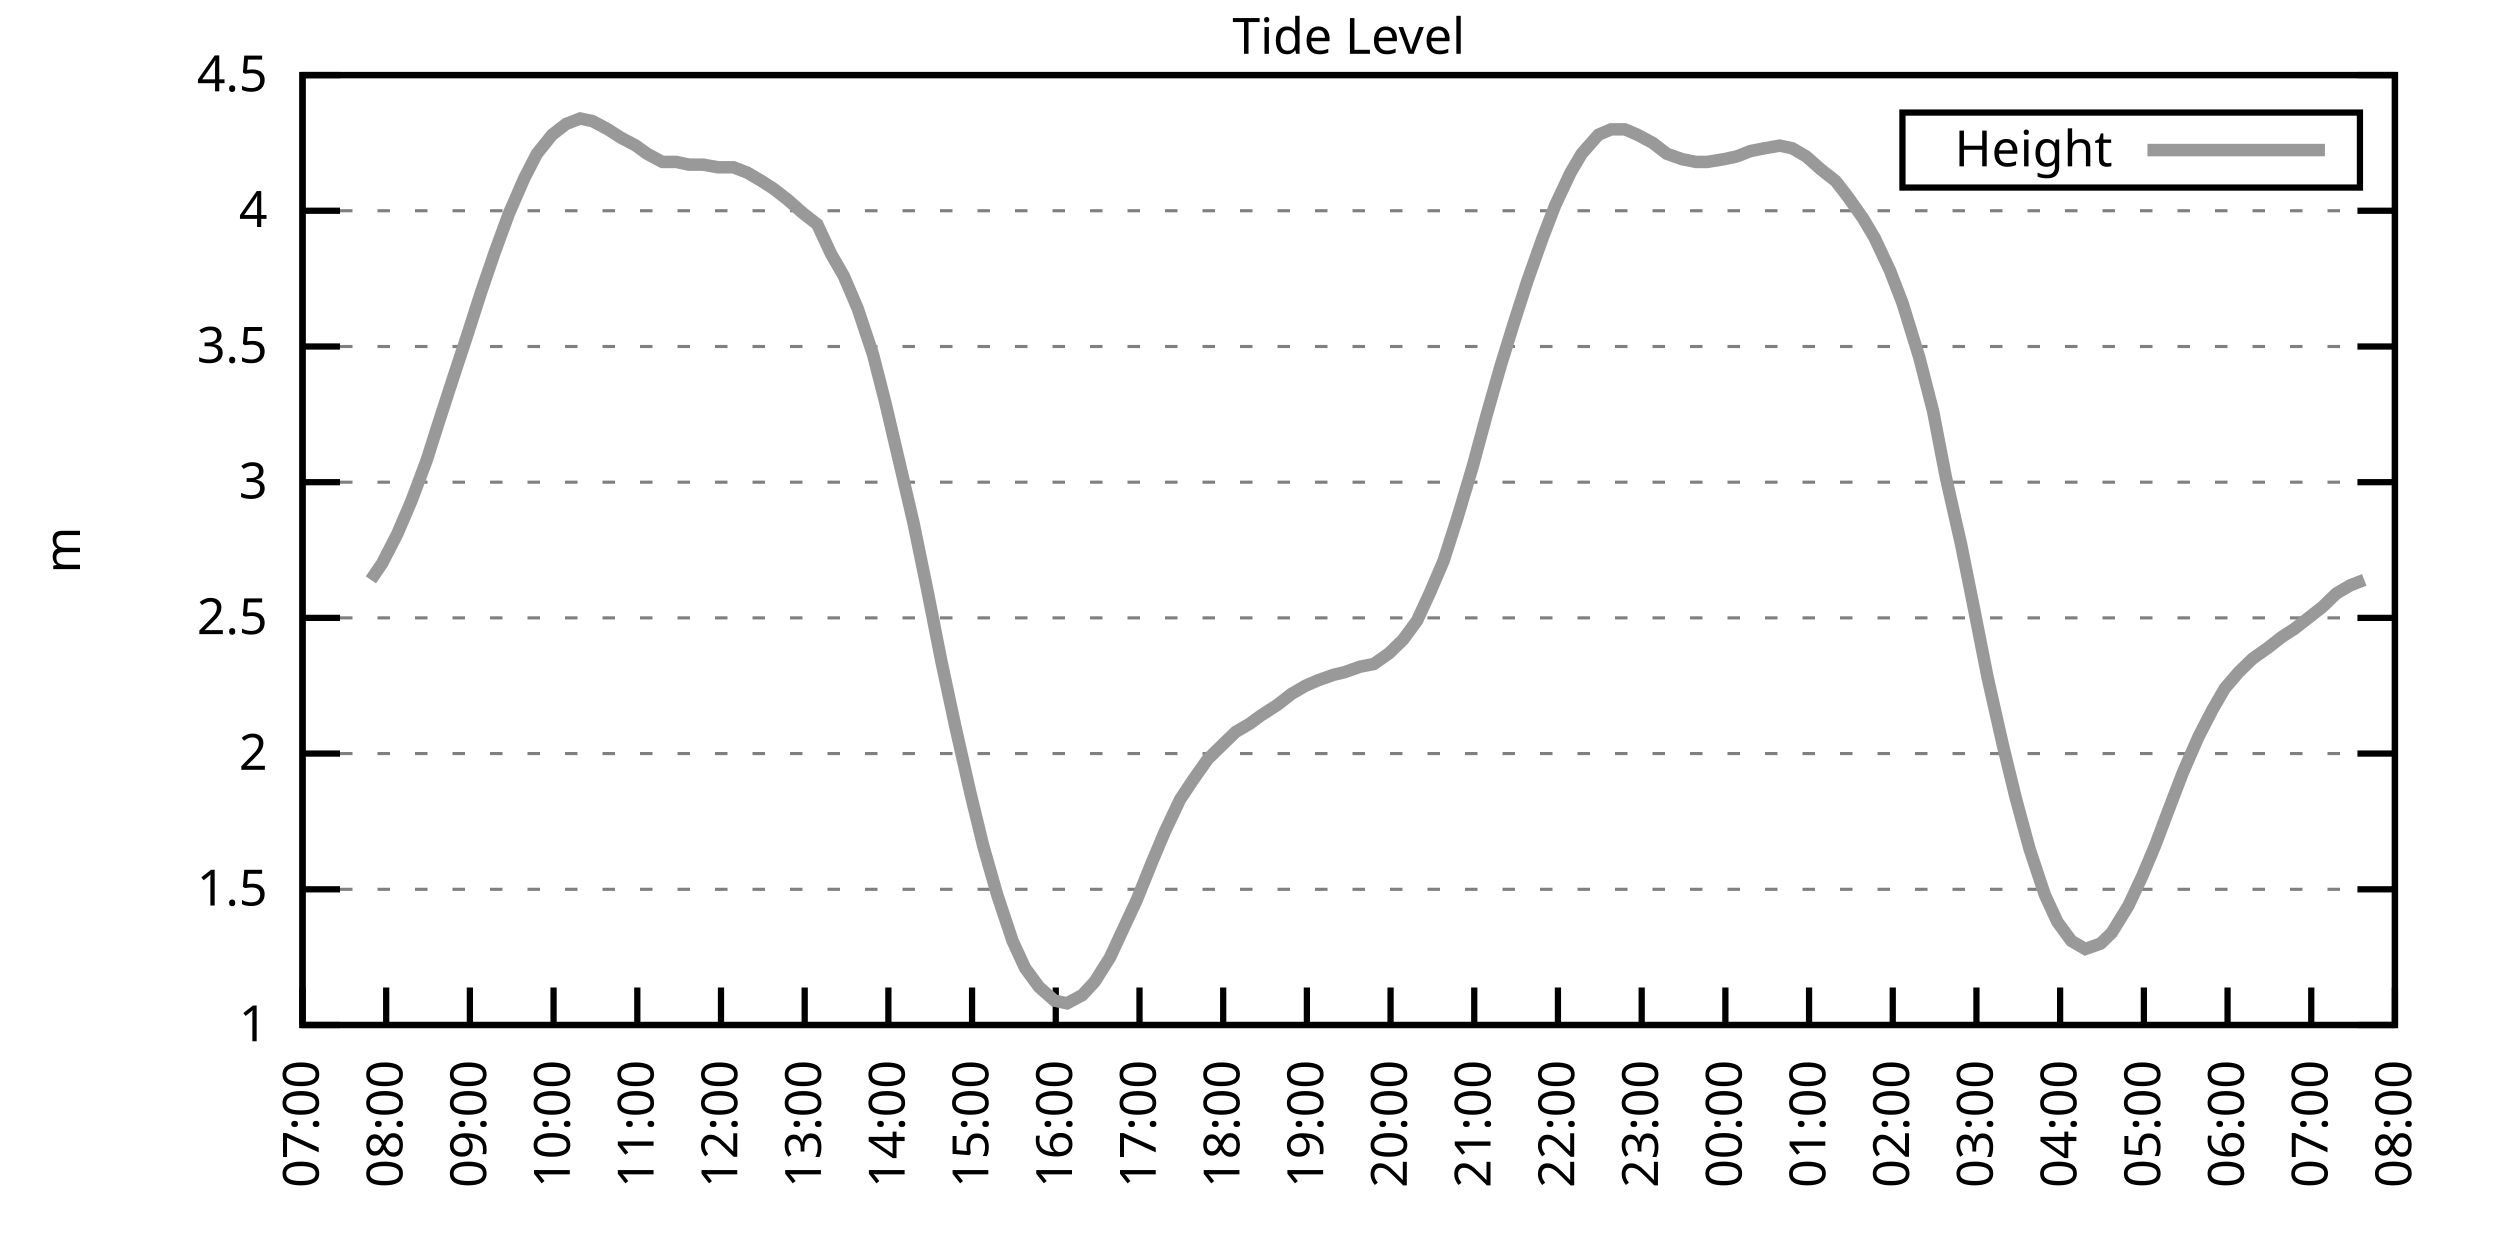
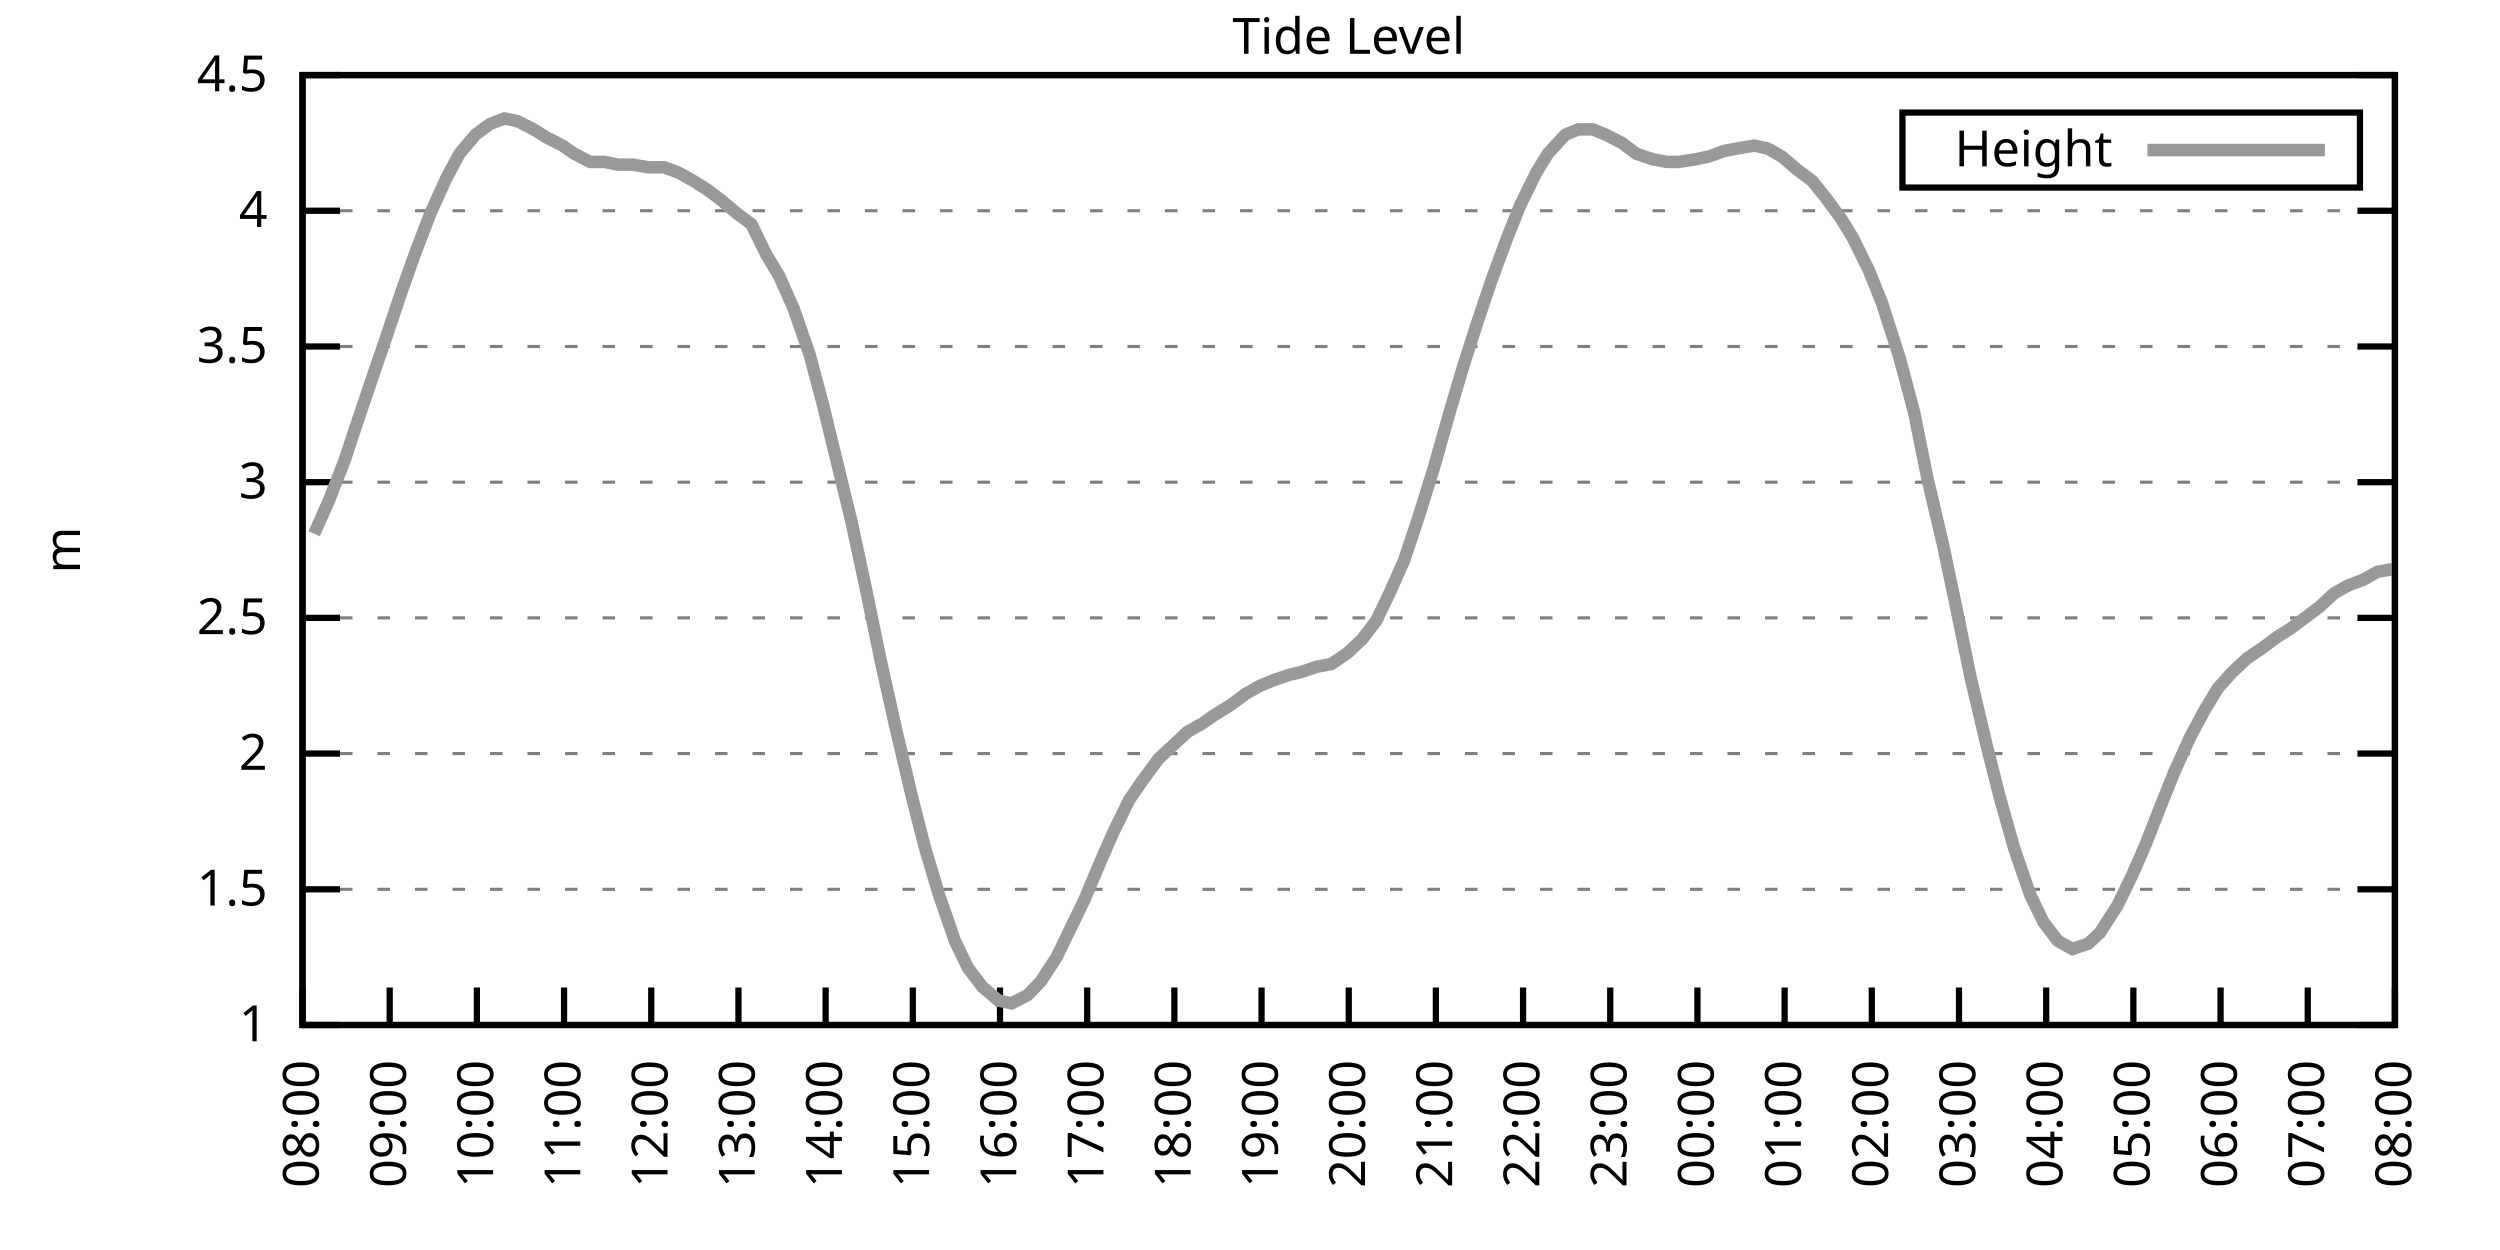
<svg xmlns="http://www.w3.org/2000/svg" xmlns:xlink="http://www.w3.org/1999/xlink" width="400" height="200" viewBox="0 0 400 200">
  <g id="gnuplot_canvas">
    <rect x="0" y="0" width="400" height="200" fill="none" />
    <defs>
      <circle id="gpDot" r="0.5" stroke-width="0.5" stroke="currentColor" />
      <path id="gpPt0" stroke-width="0.333" stroke="currentColor" d="M-1,0 h2 M0,-1 v2" />
      <path id="gpPt1" stroke-width="0.333" stroke="currentColor" d="M-1,-1 L1,1 M1,-1 L-1,1" />
      <path id="gpPt2" stroke-width="0.333" stroke="currentColor" d="M-1,0 L1,0 M0,-1 L0,1 M-1,-1 L1,1 M-1,1 L1,-1" />
      <rect id="gpPt3" stroke-width="0.333" stroke="currentColor" x="-1" y="-1" width="2" height="2" />
      <rect id="gpPt4" stroke-width="0.333" stroke="currentColor" fill="currentColor" x="-1" y="-1" width="2" height="2" />
      <circle id="gpPt5" stroke-width="0.333" stroke="currentColor" cx="0" cy="0" r="1" />
      <use xlink:href="#gpPt5" id="gpPt6" fill="currentColor" stroke="none" />
      <path id="gpPt7" stroke-width="0.333" stroke="currentColor" d="M0,-1.33 L-1.33,0.67 L1.33,0.67 z" />
      <use xlink:href="#gpPt7" id="gpPt8" fill="currentColor" stroke="none" />
      <use xlink:href="#gpPt7" id="gpPt9" stroke="currentColor" transform="rotate(180)" />
      <use xlink:href="#gpPt9" id="gpPt10" fill="currentColor" stroke="none" />
      <use xlink:href="#gpPt3" id="gpPt11" stroke="currentColor" transform="rotate(45)" />
      <use xlink:href="#gpPt11" id="gpPt12" fill="currentColor" stroke="none" />
      <path id="gpPt13" stroke-width="0.333" stroke="currentColor" d="M0,1.330 L1.265,0.411 L0.782,-1.067 L-0.782,-1.076 L-1.265,0.411 z" />
      <use xlink:href="#gpPt13" id="gpPt14" fill="currentColor" stroke="none" />
      <filter id="textbox" filterUnits="objectBoundingBox" x="0" y="0" height="1" width="1">
        <feFlood flood-color="white" flood-opacity="1" result="bgnd" />
        <feComposite in="SourceGraphic" in2="bgnd" operator="atop" />
      </filter>
      <filter id="greybox" filterUnits="objectBoundingBox" x="0" y="0" height="1" width="1">
        <feFlood flood-color="lightgrey" flood-opacity="1" result="grey" />
        <feComposite in="SourceGraphic" in2="grey" operator="atop" />
      </filter>
    </defs>
    <g fill="none" color="white" stroke="currentColor" stroke-width="1.00" stroke-linecap="butt" stroke-linejoin="miter">
</g>
    <g fill="none" color="black" stroke="currentColor" stroke-width="1.00" stroke-linecap="butt" stroke-linejoin="miter">
      <g stroke="none" shape-rendering="crispEdges">
        <polygon fill="rgb(255, 255, 255)" points="48.40,164.00 383.18,164.00 383.18,12.02 48.40,12.02 " />
      </g>
    </g>
    <g fill="none" color="black" stroke="currentColor" stroke-width="1.00" stroke-linecap="butt" stroke-linejoin="miter">
</g>
    <g fill="none" color="black" stroke="black" stroke-width="0.50" stroke-linecap="butt" stroke-linejoin="miter">
</g>
    <g fill="none" color="gray" stroke="currentColor" stroke-width="0.50" stroke-linecap="butt" stroke-linejoin="miter">
      <path stroke="gray" stroke-dasharray="2,4" class="gridline" d="M48.40,164.00 L383.19,164.00  " />
    </g>
    <g fill="none" color="gray" stroke="gray" stroke-width="1.00" stroke-linecap="butt" stroke-linejoin="miter">
</g>
    <g fill="none" color="black" stroke="currentColor" stroke-width="1.00" stroke-linecap="butt" stroke-linejoin="miter">
      <path stroke="black" d="M48.40,164.00 L54.40,164.00 M383.19,164.00 L377.19,164.00  " />
      <g transform="translate(42.80,166.60)" stroke="none" fill="black" font-family="Sans" font-size="8.00" text-anchor="end">
        <text>
          <tspan font-family="Sans"> 1</tspan>
        </text>
      </g>
    </g>
    <g fill="none" color="black" stroke="currentColor" stroke-width="1.00" stroke-linecap="butt" stroke-linejoin="miter">
</g>
    <g fill="none" color="black" stroke="black" stroke-width="0.50" stroke-linecap="butt" stroke-linejoin="miter">
</g>
    <g fill="none" color="gray" stroke="currentColor" stroke-width="0.50" stroke-linecap="butt" stroke-linejoin="miter">
      <path stroke="gray" stroke-dasharray="2,4" class="gridline" d="M48.40,142.29 L383.19,142.29  " />
    </g>
    <g fill="none" color="gray" stroke="gray" stroke-width="1.00" stroke-linecap="butt" stroke-linejoin="miter">
</g>
    <g fill="none" color="black" stroke="currentColor" stroke-width="1.00" stroke-linecap="butt" stroke-linejoin="miter">
      <path stroke="black" d="M48.40,142.29 L54.40,142.29 M383.19,142.29 L377.19,142.29  " />
      <g transform="translate(42.80,144.89)" stroke="none" fill="black" font-family="Sans" font-size="8.00" text-anchor="end">
        <text>
          <tspan font-family="Sans"> 1.5</tspan>
        </text>
      </g>
    </g>
    <g fill="none" color="black" stroke="currentColor" stroke-width="1.00" stroke-linecap="butt" stroke-linejoin="miter">
</g>
    <g fill="none" color="black" stroke="black" stroke-width="0.50" stroke-linecap="butt" stroke-linejoin="miter">
</g>
    <g fill="none" color="gray" stroke="currentColor" stroke-width="0.50" stroke-linecap="butt" stroke-linejoin="miter">
      <path stroke="gray" stroke-dasharray="2,4" class="gridline" d="M48.40,120.57 L383.19,120.57  " />
    </g>
    <g fill="none" color="gray" stroke="gray" stroke-width="1.00" stroke-linecap="butt" stroke-linejoin="miter">
</g>
    <g fill="none" color="black" stroke="currentColor" stroke-width="1.00" stroke-linecap="butt" stroke-linejoin="miter">
      <path stroke="black" d="M48.40,120.57 L54.40,120.57 M383.19,120.57 L377.19,120.57  " />
      <g transform="translate(42.80,123.17)" stroke="none" fill="black" font-family="Sans" font-size="8.00" text-anchor="end">
        <text>
          <tspan font-family="Sans"> 2</tspan>
        </text>
      </g>
    </g>
    <g fill="none" color="black" stroke="currentColor" stroke-width="1.00" stroke-linecap="butt" stroke-linejoin="miter">
</g>
    <g fill="none" color="black" stroke="black" stroke-width="0.50" stroke-linecap="butt" stroke-linejoin="miter">
</g>
    <g fill="none" color="gray" stroke="currentColor" stroke-width="0.50" stroke-linecap="butt" stroke-linejoin="miter">
      <path stroke="gray" stroke-dasharray="2,4" class="gridline" d="M48.40,98.86 L383.19,98.86  " />
    </g>
    <g fill="none" color="gray" stroke="gray" stroke-width="1.00" stroke-linecap="butt" stroke-linejoin="miter">
</g>
    <g fill="none" color="black" stroke="currentColor" stroke-width="1.00" stroke-linecap="butt" stroke-linejoin="miter">
      <path stroke="black" d="M48.40,98.86 L54.40,98.86 M383.19,98.86 L377.19,98.86  " />
      <g transform="translate(42.80,101.46)" stroke="none" fill="black" font-family="Sans" font-size="8.00" text-anchor="end">
        <text>
          <tspan font-family="Sans"> 2.5</tspan>
        </text>
      </g>
    </g>
    <g fill="none" color="black" stroke="currentColor" stroke-width="1.00" stroke-linecap="butt" stroke-linejoin="miter">
</g>
    <g fill="none" color="black" stroke="black" stroke-width="0.50" stroke-linecap="butt" stroke-linejoin="miter">
</g>
    <g fill="none" color="gray" stroke="currentColor" stroke-width="0.50" stroke-linecap="butt" stroke-linejoin="miter">
      <path stroke="gray" stroke-dasharray="2,4" class="gridline" d="M48.40,77.15 L383.19,77.15  " />
    </g>
    <g fill="none" color="gray" stroke="gray" stroke-width="1.00" stroke-linecap="butt" stroke-linejoin="miter">
</g>
    <g fill="none" color="black" stroke="currentColor" stroke-width="1.00" stroke-linecap="butt" stroke-linejoin="miter">
      <path stroke="black" d="M48.40,77.15 L54.40,77.15 M383.19,77.15 L377.19,77.15  " />
      <g transform="translate(42.80,79.75)" stroke="none" fill="black" font-family="Sans" font-size="8.00" text-anchor="end">
        <text>
          <tspan font-family="Sans"> 3</tspan>
        </text>
      </g>
    </g>
    <g fill="none" color="black" stroke="currentColor" stroke-width="1.00" stroke-linecap="butt" stroke-linejoin="miter">
</g>
    <g fill="none" color="black" stroke="black" stroke-width="0.50" stroke-linecap="butt" stroke-linejoin="miter">
</g>
    <g fill="none" color="gray" stroke="currentColor" stroke-width="0.50" stroke-linecap="butt" stroke-linejoin="miter">
      <path stroke="gray" stroke-dasharray="2,4" class="gridline" d="M48.40,55.44 L383.19,55.44  " />
    </g>
    <g fill="none" color="gray" stroke="gray" stroke-width="1.00" stroke-linecap="butt" stroke-linejoin="miter">
</g>
    <g fill="none" color="black" stroke="currentColor" stroke-width="1.00" stroke-linecap="butt" stroke-linejoin="miter">
      <path stroke="black" d="M48.40,55.44 L54.40,55.44 M383.19,55.44 L377.19,55.44  " />
      <g transform="translate(42.80,58.04)" stroke="none" fill="black" font-family="Sans" font-size="8.00" text-anchor="end">
        <text>
          <tspan font-family="Sans"> 3.5</tspan>
        </text>
      </g>
    </g>
    <g fill="none" color="black" stroke="currentColor" stroke-width="1.00" stroke-linecap="butt" stroke-linejoin="miter">
</g>
    <g fill="none" color="black" stroke="black" stroke-width="0.50" stroke-linecap="butt" stroke-linejoin="miter">
</g>
    <g fill="none" color="gray" stroke="currentColor" stroke-width="0.50" stroke-linecap="butt" stroke-linejoin="miter">
      <path stroke="gray" stroke-dasharray="2,4" class="gridline" d="M48.40,33.72 L383.19,33.72  " />
    </g>
    <g fill="none" color="gray" stroke="gray" stroke-width="1.00" stroke-linecap="butt" stroke-linejoin="miter">
</g>
    <g fill="none" color="black" stroke="currentColor" stroke-width="1.00" stroke-linecap="butt" stroke-linejoin="miter">
      <path stroke="black" d="M48.40,33.72 L54.40,33.72 M383.19,33.72 L377.19,33.72  " />
      <g transform="translate(42.80,36.32)" stroke="none" fill="black" font-family="Sans" font-size="8.00" text-anchor="end">
        <text>
          <tspan font-family="Sans"> 4</tspan>
        </text>
      </g>
    </g>
    <g fill="none" color="black" stroke="currentColor" stroke-width="1.00" stroke-linecap="butt" stroke-linejoin="miter">
</g>
    <g fill="none" color="black" stroke="black" stroke-width="0.50" stroke-linecap="butt" stroke-linejoin="miter">
</g>
    <g fill="none" color="gray" stroke="currentColor" stroke-width="0.50" stroke-linecap="butt" stroke-linejoin="miter">
      <path stroke="gray" stroke-dasharray="2,4" class="gridline" d="M48.40,12.01 L383.19,12.01  " />
    </g>
    <g fill="none" color="gray" stroke="gray" stroke-width="1.00" stroke-linecap="butt" stroke-linejoin="miter">
</g>
    <g fill="none" color="black" stroke="currentColor" stroke-width="1.00" stroke-linecap="butt" stroke-linejoin="miter">
      <path stroke="black" d="M48.40,12.01 L54.40,12.01 M383.19,12.01 L377.19,12.01  " />
      <g transform="translate(42.80,14.61)" stroke="none" fill="black" font-family="Sans" font-size="8.00" text-anchor="end">
        <text>
          <tspan font-family="Sans"> 4.5</tspan>
        </text>
      </g>
    </g>
    <g fill="none" color="black" stroke="currentColor" stroke-width="1.00" stroke-linecap="butt" stroke-linejoin="miter">
      <path stroke="black" d="M48.40,164.00 L48.40,158.00  " />
      <g transform="translate(51.00,169.60) rotate(270.00)" stroke="none" fill="black" font-family="Sans" font-size="8.00" text-anchor="end">
        <text>
-           <tspan font-family="Sans">07:00</tspan>
-         </text>
-       </g>
-     </g>
-     <g fill="none" color="black" stroke="currentColor" stroke-width="1.00" stroke-linecap="butt" stroke-linejoin="miter">
-       <path stroke="black" d="M61.79,164.00 L61.79,158.00  " />
-       <g transform="translate(64.39,169.60) rotate(270.00)" stroke="none" fill="black" font-family="Sans" font-size="8.00" text-anchor="end">
-         <text>
          <tspan font-family="Sans">08:00</tspan>
        </text>
      </g>
    </g>
    <g fill="none" color="black" stroke="currentColor" stroke-width="1.00" stroke-linecap="butt" stroke-linejoin="miter">
-       <path stroke="black" d="M75.18,164.00 L75.18,158.00  " />
-       <g transform="translate(77.78,169.60) rotate(270.00)" stroke="none" fill="black" font-family="Sans" font-size="8.00" text-anchor="end">
+       <path stroke="black" d="M62.35,164.00 L62.35,158.00  " />
+       <g transform="translate(64.95,169.60) rotate(270.00)" stroke="none" fill="black" font-family="Sans" font-size="8.00" text-anchor="end">
        <text>
          <tspan font-family="Sans">09:00</tspan>
        </text>
      </g>
    </g>
    <g fill="none" color="black" stroke="currentColor" stroke-width="1.00" stroke-linecap="butt" stroke-linejoin="miter">
-       <path stroke="black" d="M88.57,164.00 L88.57,158.00  " />
-       <g transform="translate(91.17,169.60) rotate(270.00)" stroke="none" fill="black" font-family="Sans" font-size="8.00" text-anchor="end">
+       <path stroke="black" d="M76.30,164.00 L76.30,158.00  " />
+       <g transform="translate(78.90,169.60) rotate(270.00)" stroke="none" fill="black" font-family="Sans" font-size="8.00" text-anchor="end">
        <text>
          <tspan font-family="Sans">10:00</tspan>
        </text>
      </g>
    </g>
    <g fill="none" color="black" stroke="currentColor" stroke-width="1.00" stroke-linecap="butt" stroke-linejoin="miter">
-       <path stroke="black" d="M101.97,164.00 L101.97,158.00  " />
-       <g transform="translate(104.57,169.60) rotate(270.00)" stroke="none" fill="black" font-family="Sans" font-size="8.00" text-anchor="end">
+       <path stroke="black" d="M90.25,164.00 L90.25,158.00  " />
+       <g transform="translate(92.85,169.60) rotate(270.00)" stroke="none" fill="black" font-family="Sans" font-size="8.00" text-anchor="end">
        <text>
          <tspan font-family="Sans">11:00</tspan>
        </text>
      </g>
    </g>
    <g fill="none" color="black" stroke="currentColor" stroke-width="1.00" stroke-linecap="butt" stroke-linejoin="miter">
-       <path stroke="black" d="M115.36,164.00 L115.36,158.00  " />
-       <g transform="translate(117.96,169.60) rotate(270.00)" stroke="none" fill="black" font-family="Sans" font-size="8.00" text-anchor="end">
+       <path stroke="black" d="M104.20,164.00 L104.20,158.00  " />
+       <g transform="translate(106.80,169.60) rotate(270.00)" stroke="none" fill="black" font-family="Sans" font-size="8.00" text-anchor="end">
        <text>
          <tspan font-family="Sans">12:00</tspan>
        </text>
      </g>
    </g>
    <g fill="none" color="black" stroke="currentColor" stroke-width="1.00" stroke-linecap="butt" stroke-linejoin="miter">
-       <path stroke="black" d="M128.75,164.00 L128.75,158.00  " />
-       <g transform="translate(131.35,169.60) rotate(270.00)" stroke="none" fill="black" font-family="Sans" font-size="8.00" text-anchor="end">
+       <path stroke="black" d="M118.15,164.00 L118.15,158.00  " />
+       <g transform="translate(120.75,169.60) rotate(270.00)" stroke="none" fill="black" font-family="Sans" font-size="8.00" text-anchor="end">
        <text>
          <tspan font-family="Sans">13:00</tspan>
        </text>
      </g>
    </g>
    <g fill="none" color="black" stroke="currentColor" stroke-width="1.00" stroke-linecap="butt" stroke-linejoin="miter">
-       <path stroke="black" d="M142.14,164.00 L142.14,158.00  " />
-       <g transform="translate(144.74,169.60) rotate(270.00)" stroke="none" fill="black" font-family="Sans" font-size="8.00" text-anchor="end">
+       <path stroke="black" d="M132.10,164.00 L132.10,158.00  " />
+       <g transform="translate(134.70,169.60) rotate(270.00)" stroke="none" fill="black" font-family="Sans" font-size="8.00" text-anchor="end">
        <text>
          <tspan font-family="Sans">14:00</tspan>
        </text>
      </g>
    </g>
    <g fill="none" color="black" stroke="currentColor" stroke-width="1.00" stroke-linecap="butt" stroke-linejoin="miter">
-       <path stroke="black" d="M155.53,164.00 L155.53,158.00  " />
-       <g transform="translate(158.13,169.60) rotate(270.00)" stroke="none" fill="black" font-family="Sans" font-size="8.00" text-anchor="end">
+       <path stroke="black" d="M146.05,164.00 L146.05,158.00  " />
+       <g transform="translate(148.65,169.60) rotate(270.00)" stroke="none" fill="black" font-family="Sans" font-size="8.00" text-anchor="end">
        <text>
          <tspan font-family="Sans">15:00</tspan>
        </text>
      </g>
    </g>
    <g fill="none" color="black" stroke="currentColor" stroke-width="1.00" stroke-linecap="butt" stroke-linejoin="miter">
-       <path stroke="black" d="M168.92,164.00 L168.92,158.00  " />
-       <g transform="translate(171.52,169.60) rotate(270.00)" stroke="none" fill="black" font-family="Sans" font-size="8.00" text-anchor="end">
+       <path stroke="black" d="M160.00,164.00 L160.00,158.00  " />
+       <g transform="translate(162.60,169.60) rotate(270.00)" stroke="none" fill="black" font-family="Sans" font-size="8.00" text-anchor="end">
        <text>
          <tspan font-family="Sans">16:00</tspan>
        </text>
      </g>
    </g>
    <g fill="none" color="black" stroke="currentColor" stroke-width="1.00" stroke-linecap="butt" stroke-linejoin="miter">
-       <path stroke="black" d="M182.32,164.00 L182.32,158.00  " />
-       <g transform="translate(184.92,169.60) rotate(270.00)" stroke="none" fill="black" font-family="Sans" font-size="8.00" text-anchor="end">
+       <path stroke="black" d="M173.95,164.00 L173.95,158.00  " />
+       <g transform="translate(176.55,169.60) rotate(270.00)" stroke="none" fill="black" font-family="Sans" font-size="8.00" text-anchor="end">
        <text>
          <tspan font-family="Sans">17:00</tspan>
        </text>
      </g>
    </g>
    <g fill="none" color="black" stroke="currentColor" stroke-width="1.00" stroke-linecap="butt" stroke-linejoin="miter">
-       <path stroke="black" d="M195.71,164.00 L195.71,158.00  " />
-       <g transform="translate(198.31,169.60) rotate(270.00)" stroke="none" fill="black" font-family="Sans" font-size="8.00" text-anchor="end">
+       <path stroke="black" d="M187.90,164.00 L187.90,158.00  " />
+       <g transform="translate(190.50,169.60) rotate(270.00)" stroke="none" fill="black" font-family="Sans" font-size="8.00" text-anchor="end">
        <text>
          <tspan font-family="Sans">18:00</tspan>
        </text>
      </g>
    </g>
    <g fill="none" color="black" stroke="currentColor" stroke-width="1.00" stroke-linecap="butt" stroke-linejoin="miter">
-       <path stroke="black" d="M209.10,164.00 L209.10,158.00  " />
-       <g transform="translate(211.70,169.60) rotate(270.00)" stroke="none" fill="black" font-family="Sans" font-size="8.00" text-anchor="end">
+       <path stroke="black" d="M201.85,164.00 L201.85,158.00  " />
+       <g transform="translate(204.45,169.60) rotate(270.00)" stroke="none" fill="black" font-family="Sans" font-size="8.00" text-anchor="end">
        <text>
          <tspan font-family="Sans">19:00</tspan>
        </text>
      </g>
    </g>
    <g fill="none" color="black" stroke="currentColor" stroke-width="1.00" stroke-linecap="butt" stroke-linejoin="miter">
-       <path stroke="black" d="M222.49,164.00 L222.49,158.00  " />
-       <g transform="translate(225.09,169.60) rotate(270.00)" stroke="none" fill="black" font-family="Sans" font-size="8.00" text-anchor="end">
+       <path stroke="black" d="M215.80,164.00 L215.80,158.00  " />
+       <g transform="translate(218.40,169.60) rotate(270.00)" stroke="none" fill="black" font-family="Sans" font-size="8.00" text-anchor="end">
        <text>
          <tspan font-family="Sans">20:00</tspan>
        </text>
      </g>
    </g>
    <g fill="none" color="black" stroke="currentColor" stroke-width="1.00" stroke-linecap="butt" stroke-linejoin="miter">
-       <path stroke="black" d="M235.88,164.00 L235.88,158.00  " />
-       <g transform="translate(238.48,169.60) rotate(270.00)" stroke="none" fill="black" font-family="Sans" font-size="8.00" text-anchor="end">
+       <path stroke="black" d="M229.74,164.00 L229.74,158.00  " />
+       <g transform="translate(232.34,169.60) rotate(270.00)" stroke="none" fill="black" font-family="Sans" font-size="8.00" text-anchor="end">
        <text>
          <tspan font-family="Sans">21:00</tspan>
        </text>
      </g>
    </g>
    <g fill="none" color="black" stroke="currentColor" stroke-width="1.00" stroke-linecap="butt" stroke-linejoin="miter">
-       <path stroke="black" d="M249.27,164.00 L249.27,158.00  " />
-       <g transform="translate(251.87,169.60) rotate(270.00)" stroke="none" fill="black" font-family="Sans" font-size="8.00" text-anchor="end">
+       <path stroke="black" d="M243.69,164.00 L243.69,158.00  " />
+       <g transform="translate(246.29,169.60) rotate(270.00)" stroke="none" fill="black" font-family="Sans" font-size="8.00" text-anchor="end">
        <text>
          <tspan font-family="Sans">22:00</tspan>
        </text>
      </g>
    </g>
    <g fill="none" color="black" stroke="currentColor" stroke-width="1.00" stroke-linecap="butt" stroke-linejoin="miter">
-       <path stroke="black" d="M262.67,164.00 L262.67,158.00  " />
-       <g transform="translate(265.27,169.60) rotate(270.00)" stroke="none" fill="black" font-family="Sans" font-size="8.00" text-anchor="end">
+       <path stroke="black" d="M257.64,164.00 L257.64,158.00  " />
+       <g transform="translate(260.24,169.60) rotate(270.00)" stroke="none" fill="black" font-family="Sans" font-size="8.00" text-anchor="end">
        <text>
          <tspan font-family="Sans">23:00</tspan>
        </text>
      </g>
    </g>
    <g fill="none" color="black" stroke="currentColor" stroke-width="1.00" stroke-linecap="butt" stroke-linejoin="miter">
-       <path stroke="black" d="M276.06,164.00 L276.06,158.00  " />
-       <g transform="translate(278.66,169.60) rotate(270.00)" stroke="none" fill="black" font-family="Sans" font-size="8.00" text-anchor="end">
+       <path stroke="black" d="M271.59,164.00 L271.59,158.00  " />
+       <g transform="translate(274.19,169.60) rotate(270.00)" stroke="none" fill="black" font-family="Sans" font-size="8.00" text-anchor="end">
        <text>
          <tspan font-family="Sans">00:00</tspan>
        </text>
      </g>
    </g>
    <g fill="none" color="black" stroke="currentColor" stroke-width="1.00" stroke-linecap="butt" stroke-linejoin="miter">
-       <path stroke="black" d="M289.45,164.00 L289.45,158.00  " />
-       <g transform="translate(292.05,169.60) rotate(270.00)" stroke="none" fill="black" font-family="Sans" font-size="8.00" text-anchor="end">
+       <path stroke="black" d="M285.54,164.00 L285.54,158.00  " />
+       <g transform="translate(288.14,169.60) rotate(270.00)" stroke="none" fill="black" font-family="Sans" font-size="8.00" text-anchor="end">
        <text>
          <tspan font-family="Sans">01:00</tspan>
        </text>
      </g>
    </g>
    <g fill="none" color="black" stroke="currentColor" stroke-width="1.00" stroke-linecap="butt" stroke-linejoin="miter">
-       <path stroke="black" d="M302.84,164.00 L302.84,158.00  " />
-       <g transform="translate(305.44,169.60) rotate(270.00)" stroke="none" fill="black" font-family="Sans" font-size="8.00" text-anchor="end">
+       <path stroke="black" d="M299.49,164.00 L299.49,158.00  " />
+       <g transform="translate(302.09,169.60) rotate(270.00)" stroke="none" fill="black" font-family="Sans" font-size="8.00" text-anchor="end">
        <text>
          <tspan font-family="Sans">02:00</tspan>
        </text>
      </g>
    </g>
    <g fill="none" color="black" stroke="currentColor" stroke-width="1.00" stroke-linecap="butt" stroke-linejoin="miter">
-       <path stroke="black" d="M316.23,164.00 L316.23,158.00  " />
-       <g transform="translate(318.83,169.60) rotate(270.00)" stroke="none" fill="black" font-family="Sans" font-size="8.00" text-anchor="end">
+       <path stroke="black" d="M313.44,164.00 L313.44,158.00  " />
+       <g transform="translate(316.04,169.60) rotate(270.00)" stroke="none" fill="black" font-family="Sans" font-size="8.00" text-anchor="end">
        <text>
          <tspan font-family="Sans">03:00</tspan>
        </text>
      </g>
    </g>
    <g fill="none" color="black" stroke="currentColor" stroke-width="1.00" stroke-linecap="butt" stroke-linejoin="miter">
-       <path stroke="black" d="M329.62,164.00 L329.62,158.00  " />
-       <g transform="translate(332.22,169.60) rotate(270.00)" stroke="none" fill="black" font-family="Sans" font-size="8.00" text-anchor="end">
+       <path stroke="black" d="M327.39,164.00 L327.39,158.00  " />
+       <g transform="translate(329.99,169.60) rotate(270.00)" stroke="none" fill="black" font-family="Sans" font-size="8.00" text-anchor="end">
        <text>
          <tspan font-family="Sans">04:00</tspan>
        </text>
      </g>
    </g>
    <g fill="none" color="black" stroke="currentColor" stroke-width="1.00" stroke-linecap="butt" stroke-linejoin="miter">
-       <path stroke="black" d="M343.02,164.00 L343.02,158.00  " />
-       <g transform="translate(345.62,169.60) rotate(270.00)" stroke="none" fill="black" font-family="Sans" font-size="8.00" text-anchor="end">
+       <path stroke="black" d="M341.34,164.00 L341.34,158.00  " />
+       <g transform="translate(343.94,169.60) rotate(270.00)" stroke="none" fill="black" font-family="Sans" font-size="8.00" text-anchor="end">
        <text>
          <tspan font-family="Sans">05:00</tspan>
        </text>
      </g>
    </g>
    <g fill="none" color="black" stroke="currentColor" stroke-width="1.00" stroke-linecap="butt" stroke-linejoin="miter">
-       <path stroke="black" d="M356.41,164.00 L356.41,158.00  " />
-       <g transform="translate(359.01,169.60) rotate(270.00)" stroke="none" fill="black" font-family="Sans" font-size="8.00" text-anchor="end">
+       <path stroke="black" d="M355.29,164.00 L355.29,158.00  " />
+       <g transform="translate(357.89,169.60) rotate(270.00)" stroke="none" fill="black" font-family="Sans" font-size="8.00" text-anchor="end">
        <text>
          <tspan font-family="Sans">06:00</tspan>
        </text>
      </g>
    </g>
    <g fill="none" color="black" stroke="currentColor" stroke-width="1.00" stroke-linecap="butt" stroke-linejoin="miter">
-       <path stroke="black" d="M369.80,164.00 L369.80,158.00  " />
-       <g transform="translate(372.40,169.60) rotate(270.00)" stroke="none" fill="black" font-family="Sans" font-size="8.00" text-anchor="end">
+       <path stroke="black" d="M369.24,164.00 L369.24,158.00  " />
+       <g transform="translate(371.84,169.60) rotate(270.00)" stroke="none" fill="black" font-family="Sans" font-size="8.00" text-anchor="end">
        <text>
          <tspan font-family="Sans">07:00</tspan>
        </text>
      </g>
    </g>
    <g fill="none" color="black" stroke="currentColor" stroke-width="1.00" stroke-linecap="butt" stroke-linejoin="miter">
      <path stroke="black" d="M383.19,164.00 L383.19,158.00  " />
      <g transform="translate(385.79,169.60) rotate(270.00)" stroke="none" fill="black" font-family="Sans" font-size="8.00" text-anchor="end">
        <text>
          <tspan font-family="Sans">08:00</tspan>
        </text>
      </g>
    </g>
    <g fill="none" color="black" stroke="currentColor" stroke-width="1.00" stroke-linecap="butt" stroke-linejoin="miter">
</g>
    <g fill="none" color="black" stroke="currentColor" stroke-width="1.00" stroke-linecap="butt" stroke-linejoin="miter">
      <path stroke="black" d="M48.40,12.01 L48.40,164.00 L383.19,164.00 L383.19,12.01 L48.40,12.01 Z  " />
    </g>
    <g fill="none" color="black" stroke="currentColor" stroke-width="1.00" stroke-linecap="butt" stroke-linejoin="miter">
</g>
    <g fill="none" color="black" stroke="currentColor" stroke-width="1.00" stroke-linecap="butt" stroke-linejoin="miter">
      <path stroke="black" d="M304.39,30.01 L304.39,18.01 L377.59,18.01 L377.59,30.01 L304.39,30.01 Z  " />
    </g>
    <g id="Tide_level_plot_1">
      <g fill="none" color="white" stroke="black" stroke-width="2.00" stroke-linecap="butt" stroke-linejoin="miter">
</g>
      <g fill="none" color="black" stroke="currentColor" stroke-width="2.00" stroke-linecap="butt" stroke-linejoin="miter">
        <g transform="translate(337.99,26.61)" stroke="none" fill="black" font-family="Sans" font-size="8.00" text-anchor="end">
          <text>
            <tspan font-family="Sans">Height</tspan>
          </text>
        </g>
      </g>
      <g fill="none" color="black" stroke="currentColor" stroke-width="2.00" stroke-linecap="butt" stroke-linejoin="miter">
-         <path stroke="rgb(153, 153, 153)" d="M343.59,24.01 L371.99,24.01 M59.34,92.78 L61.12,90.18 L63.58,85.40 L65.81,80.19 L68.26,73.67 L70.05,68.03   L72.73,59.78 L74.74,53.70 L76.97,46.75 L79.20,40.24 L81.43,34.16 L83.89,28.51 L85.90,24.60 L88.35,21.56   L90.58,19.83 L92.82,18.96 L94.82,19.39 L97.28,20.70 L99.29,22.00 L101.74,23.30 L103.53,24.60 L105.98,25.91   L108.22,25.91 L110.22,26.34 L112.46,26.34 L114.91,26.77 L117.37,26.77 L119.60,27.64 L121.83,28.95 L123.84,30.25   L126.07,31.99 L128.53,34.16 L130.76,35.89 L132.99,40.67 L135.00,44.15 L137.23,49.36 L139.69,56.74 L141.69,64.56   L143.93,74.11 L146.16,83.66 L148.39,94.52 L150.62,105.81 L152.85,116.23 L155.31,127.09 L157.32,135.34 L159.55,143.16   L162.01,150.54 L164.01,154.88 L166.25,157.92 L168.70,160.09 L170.71,160.53 L173.17,159.22 L175.17,157.05 L177.63,153.14   L179.64,148.80 L181.87,144.02 L184.32,137.94 L186.33,133.17 L188.79,127.96 L190.80,124.92 L193.25,121.44 L195.48,119.27   L197.72,117.10 L199.95,115.80 L201.73,114.49 L204.41,112.76 L206.64,111.02 L208.88,109.72 L210.88,108.85 L213.34,107.98   L215.13,107.55 L217.58,106.68 L219.81,106.24 L222.27,104.51 L224.50,102.34 L226.73,99.30 L228.74,94.95 L230.97,89.74   L233.20,82.79 L235.66,74.54 L237.89,66.29 L240.12,58.48 L242.13,51.96 L244.36,45.01 L246.82,38.07 L248.83,32.85   L251.28,27.64 L253.07,24.60 L255.75,21.56 L257.76,20.70 L259.99,20.70 L262.00,21.56 L264.45,22.87 L266.68,24.60   L269.14,25.47 L271.37,25.91 L273.16,25.91 L275.83,25.47 L277.84,25.04 L280.07,24.17 L282.31,23.73 L284.76,23.30   L286.77,23.73 L289.00,25.04 L291.46,27.21 L293.69,28.95 L295.70,31.55 L298.15,35.03 L299.94,38.07 L302.39,43.28   L304.40,48.49 L307.08,57.17 L309.31,65.86 L311.32,76.28 L313.78,87.14 L315.79,97.12 L318.02,108.42 L320.47,119.27   L322.48,127.52 L324.71,135.77 L327.17,143.16 L329.18,147.50 L331.41,150.54 L333.64,151.84 L336.10,150.97 L337.88,149.24   L340.56,144.89 L342.79,140.12 L344.80,135.34 L347.26,128.83 L349.26,123.61 L351.72,117.97 L353.95,113.63 L355.96,110.15   L358.19,107.55 L360.42,105.38 L362.88,103.64 L365.11,101.90 L367.12,100.60 L369.35,98.86 L371.58,97.12 L373.82,94.95   L376.05,93.65 L378.28,92.78  " />
+         <path stroke="rgb(153, 153, 153)" d="M343.59,24.01 L371.99,24.01 M50.26,85.40 L52.58,80.19 L55.14,73.67 L57.00,68.03 L59.79,59.78 L61.88,53.70   L64.21,46.75 L66.53,40.24 L68.86,34.16 L71.42,28.51 L73.51,24.60 L76.07,21.56 L78.39,19.83 L80.72,18.96   L82.81,19.39 L85.37,20.70 L87.46,22.00 L90.02,23.30 L91.88,24.60 L94.43,25.91 L96.76,25.91 L98.85,26.34   L101.18,26.34 L103.73,26.77 L106.29,26.77 L108.62,27.64 L110.94,28.95 L113.03,30.25 L115.36,31.99 L117.92,34.16   L120.24,35.89 L122.57,40.67 L124.66,44.15 L126.98,49.36 L129.54,56.74 L131.63,64.56 L133.96,74.11 L136.28,83.66   L138.61,94.52 L140.93,105.81 L143.26,116.23 L145.81,127.09 L147.91,135.34 L150.23,143.16 L152.79,150.54 L154.88,154.88   L157.21,157.92 L159.76,160.09 L161.86,160.53 L164.41,159.22 L166.51,157.05 L169.06,153.14 L171.16,148.80 L173.48,144.02   L176.04,137.94 L178.13,133.17 L180.69,127.96 L182.78,124.92 L185.34,121.44 L187.66,119.27 L189.99,117.10 L192.31,115.80   L194.17,114.49 L196.96,112.76 L199.29,111.02 L201.61,109.72 L203.71,108.85 L206.26,107.98 L208.12,107.55 L210.68,106.68   L213.01,106.24 L215.56,104.51 L217.89,102.34 L220.21,99.30 L222.30,94.95 L224.63,89.74 L226.95,82.79 L229.51,74.54   L231.84,66.29 L234.16,58.48 L236.25,51.96 L238.58,45.01 L241.14,38.07 L243.23,32.85 L245.79,27.64 L247.65,24.60   L250.44,21.56 L252.53,20.70 L254.85,20.70 L256.95,21.56 L259.50,22.87 L261.83,24.60 L264.39,25.47 L266.71,25.91   L268.57,25.91 L271.36,25.47 L273.45,25.04 L275.78,24.17 L278.10,23.73 L280.66,23.30 L282.75,23.73 L285.08,25.04   L287.64,27.21 L289.96,28.95 L292.05,31.55 L294.61,35.03 L296.47,38.07 L299.03,43.28 L301.12,48.49 L303.91,57.17   L306.23,65.86 L308.33,76.28 L310.88,87.14 L312.98,97.12 L315.30,108.42 L317.86,119.27 L319.95,127.52 L322.28,135.77   L324.83,143.16 L326.93,147.50 L329.25,150.54 L331.58,151.84 L334.13,150.97 L335.99,149.24 L338.78,144.89 L341.11,140.12   L343.20,135.34 L345.76,128.83 L347.85,123.61 L350.41,117.97 L352.73,113.63 L354.83,110.15 L357.15,107.55 L359.48,105.38   L362.03,103.64 L364.36,101.90 L366.45,100.60 L368.78,98.86 L371.10,97.12 L373.43,94.95 L375.75,93.65 L378.08,92.78   L380.40,91.48 L382.96,91.04  " />
      </g>
    </g>
    <g fill="none" color="black" stroke="currentColor" stroke-width="2.00" stroke-linecap="butt" stroke-linejoin="miter">
</g>
    <g fill="none" color="black" stroke="black" stroke-width="1.00" stroke-linecap="butt" stroke-linejoin="miter">
</g>
    <g fill="none" color="black" stroke="currentColor" stroke-width="1.00" stroke-linecap="butt" stroke-linejoin="miter">
      <path stroke="black" d="M48.40,12.01 L48.40,164.00 L383.19,164.00 L383.19,12.01 L48.40,12.01 Z  " />
      <g transform="translate(12.80,88.01) rotate(270.00)" stroke="none" fill="black" font-family="Sans" font-size="8.00" text-anchor="middle">
        <text>
          <tspan font-family="Sans">m</tspan>
        </text>
      </g>
    </g>
    <g fill="none" color="black" stroke="currentColor" stroke-width="1.00" stroke-linecap="butt" stroke-linejoin="miter">
</g>
    <g fill="none" color="black" stroke="currentColor" stroke-width="1.00" stroke-linecap="butt" stroke-linejoin="miter">
      <g transform="translate(215.79,8.61)" stroke="none" fill="black" font-family="Sans" font-size="8.00" text-anchor="middle">
        <text>
          <tspan font-family="Sans">Tide Level</tspan>
        </text>
      </g>
    </g>
    <g fill="none" color="black" stroke="currentColor" stroke-width="1.00" stroke-linecap="butt" stroke-linejoin="miter">
</g>
  </g>
</svg>
